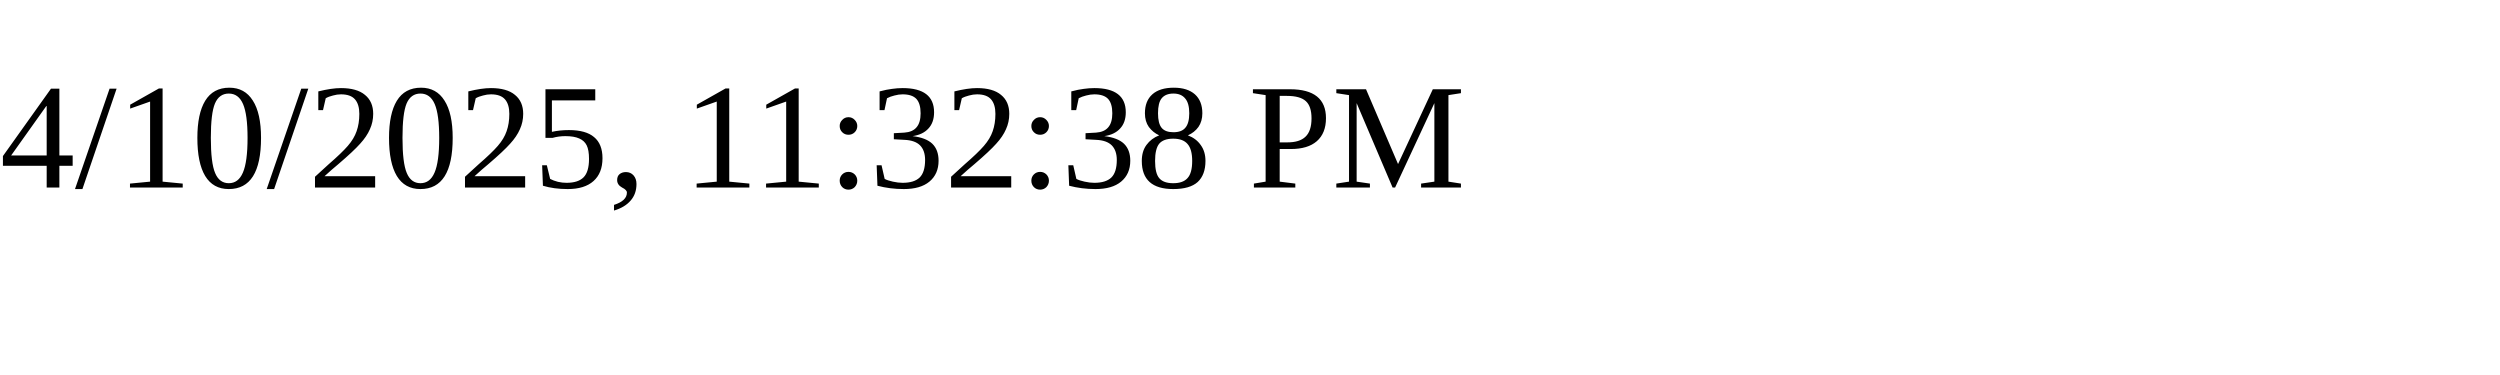
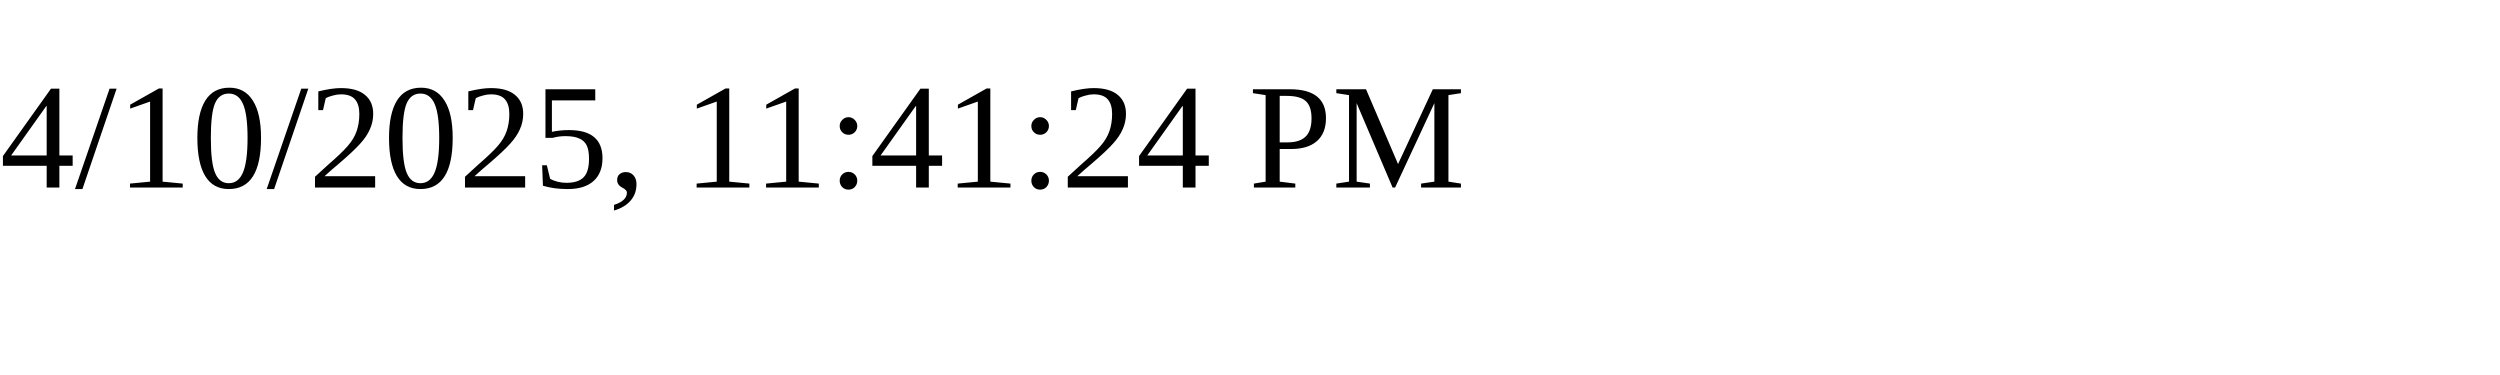
<svg xmlns="http://www.w3.org/2000/svg" height="30" width="200">
-   <text x="0" y="15">4/10/2025, 11:32:38 PM</text>
+   <text x="0" y="15">4/10/2025, 11:41:24 PM</text>
</svg>
